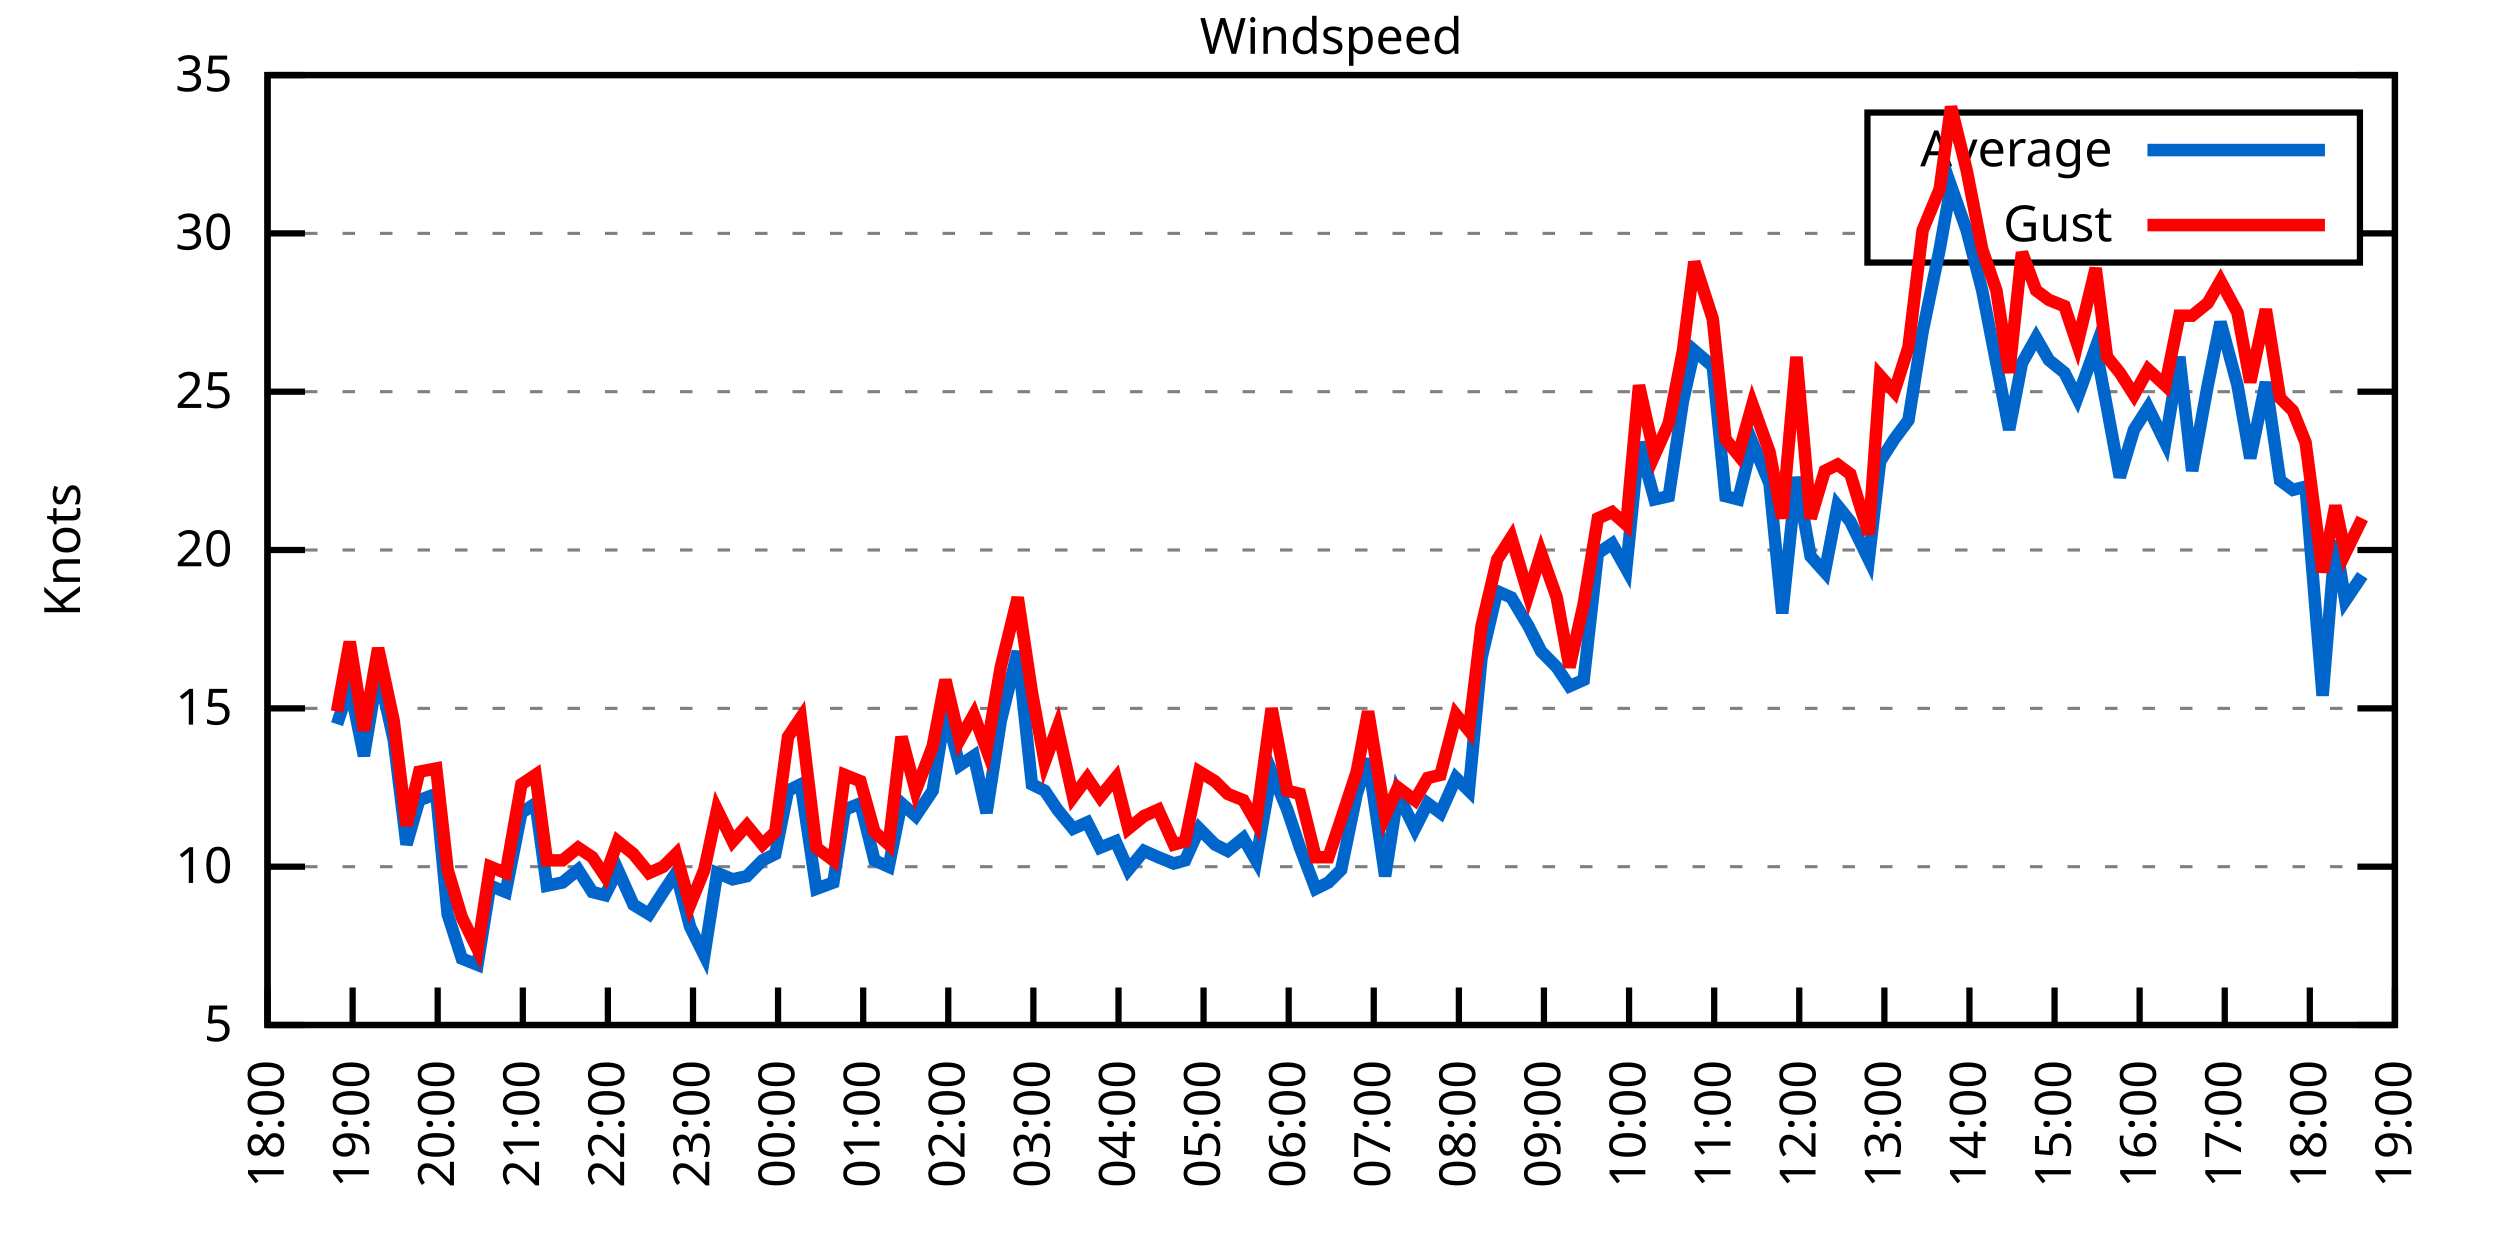
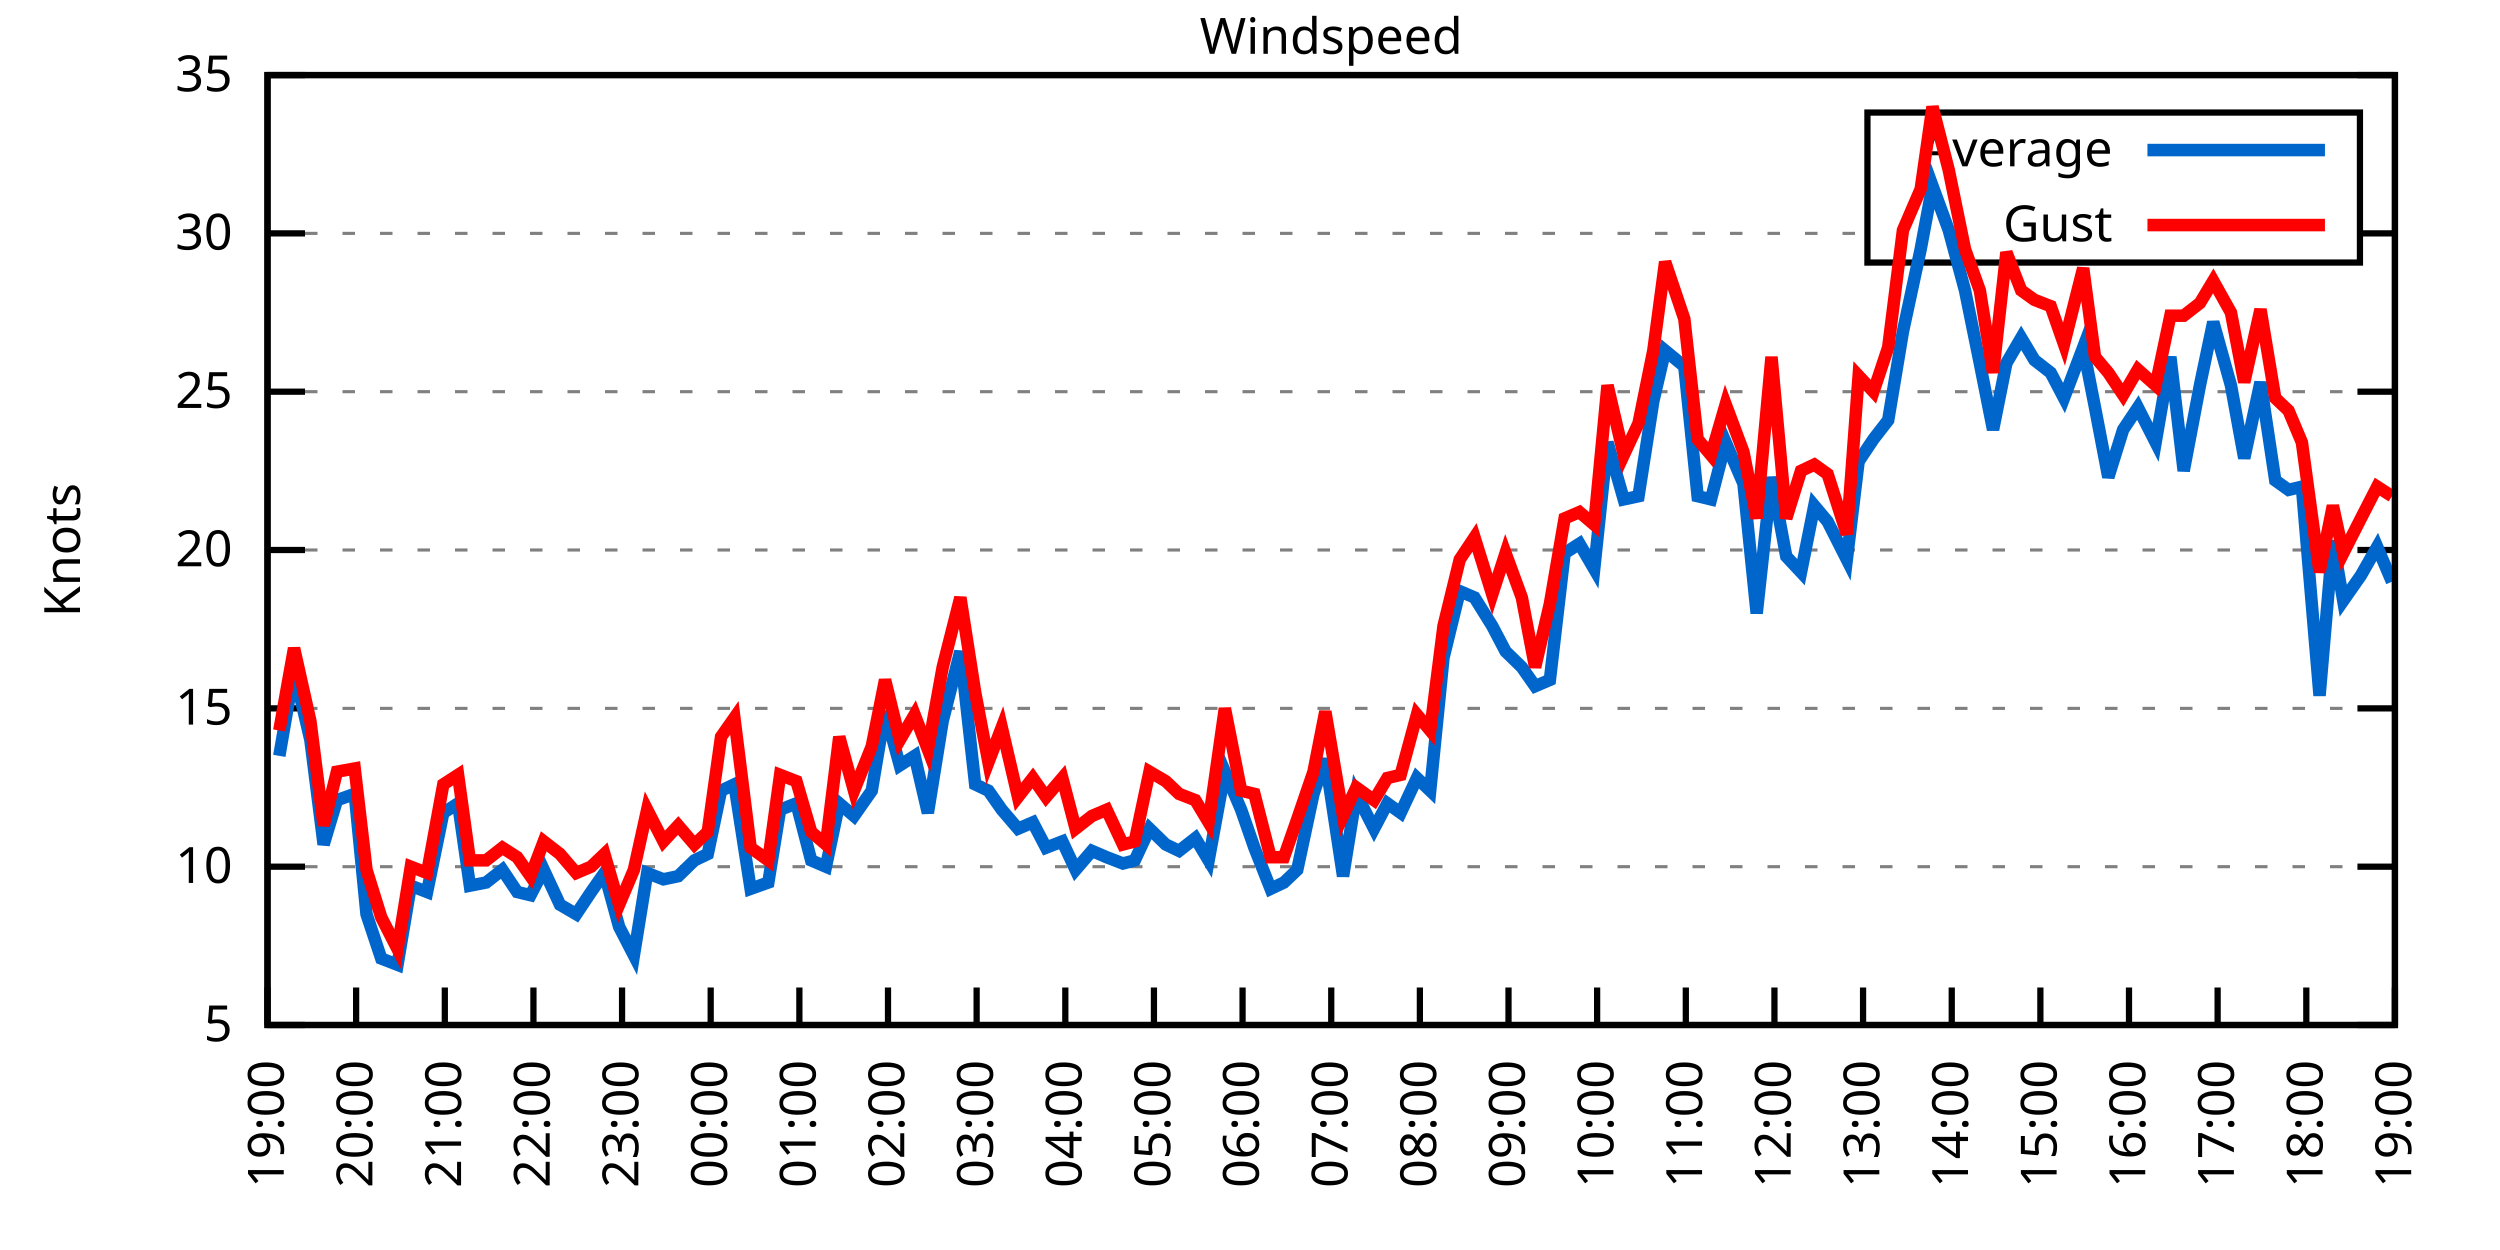
<svg xmlns="http://www.w3.org/2000/svg" xmlns:xlink="http://www.w3.org/1999/xlink" width="400" height="200" viewBox="0 0 400 200">
  <g id="gnuplot_canvas">
    <rect x="0" y="0" width="400" height="200" fill="none" />
    <defs>
      <circle id="gpDot" r="0.5" stroke-width="0.5" stroke="currentColor" />
      <path id="gpPt0" stroke-width="0.333" stroke="currentColor" d="M-1,0 h2 M0,-1 v2" />
      <path id="gpPt1" stroke-width="0.333" stroke="currentColor" d="M-1,-1 L1,1 M1,-1 L-1,1" />
      <path id="gpPt2" stroke-width="0.333" stroke="currentColor" d="M-1,0 L1,0 M0,-1 L0,1 M-1,-1 L1,1 M-1,1 L1,-1" />
      <rect id="gpPt3" stroke-width="0.333" stroke="currentColor" x="-1" y="-1" width="2" height="2" />
      <rect id="gpPt4" stroke-width="0.333" stroke="currentColor" fill="currentColor" x="-1" y="-1" width="2" height="2" />
      <circle id="gpPt5" stroke-width="0.333" stroke="currentColor" cx="0" cy="0" r="1" />
      <use xlink:href="#gpPt5" id="gpPt6" fill="currentColor" stroke="none" />
      <path id="gpPt7" stroke-width="0.333" stroke="currentColor" d="M0,-1.33 L-1.33,0.67 L1.33,0.67 z" />
      <use xlink:href="#gpPt7" id="gpPt8" fill="currentColor" stroke="none" />
      <use xlink:href="#gpPt7" id="gpPt9" stroke="currentColor" transform="rotate(180)" />
      <use xlink:href="#gpPt9" id="gpPt10" fill="currentColor" stroke="none" />
      <use xlink:href="#gpPt3" id="gpPt11" stroke="currentColor" transform="rotate(45)" />
      <use xlink:href="#gpPt11" id="gpPt12" fill="currentColor" stroke="none" />
      <path id="gpPt13" stroke-width="0.333" stroke="currentColor" d="M0,1.330 L1.265,0.411 L0.782,-1.067 L-0.782,-1.076 L-1.265,0.411 z" />
      <use xlink:href="#gpPt13" id="gpPt14" fill="currentColor" stroke="none" />
      <filter id="textbox" filterUnits="objectBoundingBox" x="0" y="0" height="1" width="1">
        <feFlood flood-color="white" flood-opacity="1" result="bgnd" />
        <feComposite in="SourceGraphic" in2="bgnd" operator="atop" />
      </filter>
      <filter id="greybox" filterUnits="objectBoundingBox" x="0" y="0" height="1" width="1">
        <feFlood flood-color="lightgrey" flood-opacity="1" result="grey" />
        <feComposite in="SourceGraphic" in2="grey" operator="atop" />
      </filter>
    </defs>
    <g fill="none" color="white" stroke="currentColor" stroke-width="1.00" stroke-linecap="butt" stroke-linejoin="miter">
</g>
    <g fill="none" color="black" stroke="currentColor" stroke-width="1.00" stroke-linecap="butt" stroke-linejoin="miter">
      <g stroke="none" shape-rendering="crispEdges">
        <polygon fill="rgb(255, 255, 255)" points="42.80,164.00 383.18,164.00 383.18,12.02 42.80,12.02 " />
      </g>
    </g>
    <g fill="none" color="black" stroke="currentColor" stroke-width="1.00" stroke-linecap="butt" stroke-linejoin="miter">
</g>
    <g fill="none" color="black" stroke="black" stroke-width="0.50" stroke-linecap="butt" stroke-linejoin="miter">
</g>
    <g fill="none" color="gray" stroke="currentColor" stroke-width="0.50" stroke-linecap="butt" stroke-linejoin="miter">
      <path stroke="gray" stroke-dasharray="2,4" class="gridline" d="M42.80,164.00 L383.19,164.00  " />
    </g>
    <g fill="none" color="gray" stroke="gray" stroke-width="1.00" stroke-linecap="butt" stroke-linejoin="miter">
</g>
    <g fill="none" color="black" stroke="currentColor" stroke-width="1.00" stroke-linecap="butt" stroke-linejoin="miter">
      <path stroke="black" d="M42.80,164.00 L48.80,164.00 M383.19,164.00 L377.19,164.00  " />
      <g transform="translate(37.20,166.60)" stroke="none" fill="black" font-family="Sans" font-size="8.00" text-anchor="end">
        <text>
          <tspan font-family="Sans"> 5</tspan>
        </text>
      </g>
    </g>
    <g fill="none" color="black" stroke="currentColor" stroke-width="1.00" stroke-linecap="butt" stroke-linejoin="miter">
</g>
    <g fill="none" color="black" stroke="black" stroke-width="0.50" stroke-linecap="butt" stroke-linejoin="miter">
</g>
    <g fill="none" color="gray" stroke="currentColor" stroke-width="0.50" stroke-linecap="butt" stroke-linejoin="miter">
      <path stroke="gray" stroke-dasharray="2,4" class="gridline" d="M42.80,138.67 L383.19,138.67  " />
    </g>
    <g fill="none" color="gray" stroke="gray" stroke-width="1.00" stroke-linecap="butt" stroke-linejoin="miter">
</g>
    <g fill="none" color="black" stroke="currentColor" stroke-width="1.00" stroke-linecap="butt" stroke-linejoin="miter">
      <path stroke="black" d="M42.80,138.67 L48.80,138.67 M383.19,138.67 L377.19,138.67  " />
      <g transform="translate(37.20,141.27)" stroke="none" fill="black" font-family="Sans" font-size="8.00" text-anchor="end">
        <text>
          <tspan font-family="Sans"> 10</tspan>
        </text>
      </g>
    </g>
    <g fill="none" color="black" stroke="currentColor" stroke-width="1.00" stroke-linecap="butt" stroke-linejoin="miter">
</g>
    <g fill="none" color="black" stroke="black" stroke-width="0.50" stroke-linecap="butt" stroke-linejoin="miter">
</g>
    <g fill="none" color="gray" stroke="currentColor" stroke-width="0.50" stroke-linecap="butt" stroke-linejoin="miter">
      <path stroke="gray" stroke-dasharray="2,4" class="gridline" d="M42.80,113.34 L383.19,113.34  " />
    </g>
    <g fill="none" color="gray" stroke="gray" stroke-width="1.00" stroke-linecap="butt" stroke-linejoin="miter">
</g>
    <g fill="none" color="black" stroke="currentColor" stroke-width="1.00" stroke-linecap="butt" stroke-linejoin="miter">
      <path stroke="black" d="M42.80,113.34 L48.80,113.34 M383.19,113.34 L377.19,113.34  " />
      <g transform="translate(37.20,115.94)" stroke="none" fill="black" font-family="Sans" font-size="8.00" text-anchor="end">
        <text>
          <tspan font-family="Sans"> 15</tspan>
        </text>
      </g>
    </g>
    <g fill="none" color="black" stroke="currentColor" stroke-width="1.00" stroke-linecap="butt" stroke-linejoin="miter">
</g>
    <g fill="none" color="black" stroke="black" stroke-width="0.50" stroke-linecap="butt" stroke-linejoin="miter">
</g>
    <g fill="none" color="gray" stroke="currentColor" stroke-width="0.50" stroke-linecap="butt" stroke-linejoin="miter">
      <path stroke="gray" stroke-dasharray="2,4" class="gridline" d="M42.80,88.00 L383.19,88.00  " />
    </g>
    <g fill="none" color="gray" stroke="gray" stroke-width="1.00" stroke-linecap="butt" stroke-linejoin="miter">
</g>
    <g fill="none" color="black" stroke="currentColor" stroke-width="1.00" stroke-linecap="butt" stroke-linejoin="miter">
      <path stroke="black" d="M42.80,88.00 L48.80,88.00 M383.19,88.00 L377.19,88.00  " />
      <g transform="translate(37.20,90.60)" stroke="none" fill="black" font-family="Sans" font-size="8.00" text-anchor="end">
        <text>
          <tspan font-family="Sans"> 20</tspan>
        </text>
      </g>
    </g>
    <g fill="none" color="black" stroke="currentColor" stroke-width="1.00" stroke-linecap="butt" stroke-linejoin="miter">
</g>
    <g fill="none" color="black" stroke="black" stroke-width="0.50" stroke-linecap="butt" stroke-linejoin="miter">
</g>
    <g fill="none" color="gray" stroke="currentColor" stroke-width="0.50" stroke-linecap="butt" stroke-linejoin="miter">
      <path stroke="gray" stroke-dasharray="2,4" class="gridline" d="M42.80,62.67 L383.19,62.67  " />
    </g>
    <g fill="none" color="gray" stroke="gray" stroke-width="1.00" stroke-linecap="butt" stroke-linejoin="miter">
</g>
    <g fill="none" color="black" stroke="currentColor" stroke-width="1.00" stroke-linecap="butt" stroke-linejoin="miter">
      <path stroke="black" d="M42.80,62.67 L48.80,62.67 M383.19,62.67 L377.19,62.67  " />
      <g transform="translate(37.20,65.27)" stroke="none" fill="black" font-family="Sans" font-size="8.00" text-anchor="end">
        <text>
          <tspan font-family="Sans"> 25</tspan>
        </text>
      </g>
    </g>
    <g fill="none" color="black" stroke="currentColor" stroke-width="1.00" stroke-linecap="butt" stroke-linejoin="miter">
</g>
    <g fill="none" color="black" stroke="black" stroke-width="0.50" stroke-linecap="butt" stroke-linejoin="miter">
</g>
    <g fill="none" color="gray" stroke="currentColor" stroke-width="0.50" stroke-linecap="butt" stroke-linejoin="miter">
      <path stroke="gray" stroke-dasharray="2,4" class="gridline" d="M42.80,37.34 L298.79,37.34 M377.59,37.34 L383.19,37.34  " />
    </g>
    <g fill="none" color="gray" stroke="gray" stroke-width="1.00" stroke-linecap="butt" stroke-linejoin="miter">
</g>
    <g fill="none" color="black" stroke="currentColor" stroke-width="1.00" stroke-linecap="butt" stroke-linejoin="miter">
      <path stroke="black" d="M42.80,37.34 L48.80,37.34 M383.19,37.34 L377.19,37.34  " />
      <g transform="translate(37.20,39.94)" stroke="none" fill="black" font-family="Sans" font-size="8.00" text-anchor="end">
        <text>
          <tspan font-family="Sans"> 30</tspan>
        </text>
      </g>
    </g>
    <g fill="none" color="black" stroke="currentColor" stroke-width="1.00" stroke-linecap="butt" stroke-linejoin="miter">
</g>
    <g fill="none" color="black" stroke="black" stroke-width="0.50" stroke-linecap="butt" stroke-linejoin="miter">
</g>
    <g fill="none" color="gray" stroke="currentColor" stroke-width="0.50" stroke-linecap="butt" stroke-linejoin="miter">
      <path stroke="gray" stroke-dasharray="2,4" class="gridline" d="M42.80,12.01 L383.19,12.01  " />
    </g>
    <g fill="none" color="gray" stroke="gray" stroke-width="1.00" stroke-linecap="butt" stroke-linejoin="miter">
</g>
    <g fill="none" color="black" stroke="currentColor" stroke-width="1.00" stroke-linecap="butt" stroke-linejoin="miter">
      <path stroke="black" d="M42.80,12.01 L48.80,12.01 M383.19,12.01 L377.19,12.01  " />
      <g transform="translate(37.20,14.61)" stroke="none" fill="black" font-family="Sans" font-size="8.00" text-anchor="end">
        <text>
          <tspan font-family="Sans"> 35</tspan>
        </text>
      </g>
    </g>
    <g fill="none" color="black" stroke="currentColor" stroke-width="1.00" stroke-linecap="butt" stroke-linejoin="miter">
      <path stroke="black" d="M42.80,164.00 L42.80,158.00  " />
      <g transform="translate(45.40,169.60) rotate(270.00)" stroke="none" fill="black" font-family="Sans" font-size="8.00" text-anchor="end">
        <text>
-           <tspan font-family="Sans">18:00</tspan>
-         </text>
-       </g>
-     </g>
-     <g fill="none" color="black" stroke="currentColor" stroke-width="1.00" stroke-linecap="butt" stroke-linejoin="miter">
-       <path stroke="black" d="M56.42,164.00 L56.42,158.00  " />
-       <g transform="translate(59.02,169.60) rotate(270.00)" stroke="none" fill="black" font-family="Sans" font-size="8.00" text-anchor="end">
-         <text>
          <tspan font-family="Sans">19:00</tspan>
        </text>
      </g>
    </g>
    <g fill="none" color="black" stroke="currentColor" stroke-width="1.00" stroke-linecap="butt" stroke-linejoin="miter">
-       <path stroke="black" d="M70.03,164.00 L70.03,158.00  " />
-       <g transform="translate(72.63,169.60) rotate(270.00)" stroke="none" fill="black" font-family="Sans" font-size="8.00" text-anchor="end">
+       <path stroke="black" d="M56.98,164.00 L56.98,158.00  " />
+       <g transform="translate(59.58,169.60) rotate(270.00)" stroke="none" fill="black" font-family="Sans" font-size="8.00" text-anchor="end">
        <text>
          <tspan font-family="Sans">20:00</tspan>
        </text>
      </g>
    </g>
    <g fill="none" color="black" stroke="currentColor" stroke-width="1.00" stroke-linecap="butt" stroke-linejoin="miter">
-       <path stroke="black" d="M83.65,164.00 L83.65,158.00  " />
-       <g transform="translate(86.25,169.60) rotate(270.00)" stroke="none" fill="black" font-family="Sans" font-size="8.00" text-anchor="end">
+       <path stroke="black" d="M71.17,164.00 L71.17,158.00  " />
+       <g transform="translate(73.77,169.60) rotate(270.00)" stroke="none" fill="black" font-family="Sans" font-size="8.00" text-anchor="end">
        <text>
          <tspan font-family="Sans">21:00</tspan>
        </text>
      </g>
    </g>
    <g fill="none" color="black" stroke="currentColor" stroke-width="1.00" stroke-linecap="butt" stroke-linejoin="miter">
-       <path stroke="black" d="M97.26,164.00 L97.26,158.00  " />
-       <g transform="translate(99.86,169.60) rotate(270.00)" stroke="none" fill="black" font-family="Sans" font-size="8.00" text-anchor="end">
+       <path stroke="black" d="M85.35,164.00 L85.35,158.00  " />
+       <g transform="translate(87.95,169.60) rotate(270.00)" stroke="none" fill="black" font-family="Sans" font-size="8.00" text-anchor="end">
        <text>
          <tspan font-family="Sans">22:00</tspan>
        </text>
      </g>
    </g>
    <g fill="none" color="black" stroke="currentColor" stroke-width="1.00" stroke-linecap="butt" stroke-linejoin="miter">
-       <path stroke="black" d="M110.88,164.00 L110.88,158.00  " />
-       <g transform="translate(113.48,169.60) rotate(270.00)" stroke="none" fill="black" font-family="Sans" font-size="8.00" text-anchor="end">
+       <path stroke="black" d="M99.53,164.00 L99.53,158.00  " />
+       <g transform="translate(102.13,169.60) rotate(270.00)" stroke="none" fill="black" font-family="Sans" font-size="8.00" text-anchor="end">
        <text>
          <tspan font-family="Sans">23:00</tspan>
        </text>
      </g>
    </g>
    <g fill="none" color="black" stroke="currentColor" stroke-width="1.00" stroke-linecap="butt" stroke-linejoin="miter">
-       <path stroke="black" d="M124.49,164.00 L124.49,158.00  " />
-       <g transform="translate(127.09,169.60) rotate(270.00)" stroke="none" fill="black" font-family="Sans" font-size="8.00" text-anchor="end">
+       <path stroke="black" d="M113.71,164.00 L113.71,158.00  " />
+       <g transform="translate(116.31,169.60) rotate(270.00)" stroke="none" fill="black" font-family="Sans" font-size="8.00" text-anchor="end">
        <text>
          <tspan font-family="Sans">00:00</tspan>
        </text>
      </g>
    </g>
    <g fill="none" color="black" stroke="currentColor" stroke-width="1.00" stroke-linecap="butt" stroke-linejoin="miter">
-       <path stroke="black" d="M138.11,164.00 L138.11,158.00  " />
-       <g transform="translate(140.71,169.60) rotate(270.00)" stroke="none" fill="black" font-family="Sans" font-size="8.00" text-anchor="end">
+       <path stroke="black" d="M127.90,164.00 L127.90,158.00  " />
+       <g transform="translate(130.50,169.60) rotate(270.00)" stroke="none" fill="black" font-family="Sans" font-size="8.00" text-anchor="end">
        <text>
          <tspan font-family="Sans">01:00</tspan>
        </text>
      </g>
    </g>
    <g fill="none" color="black" stroke="currentColor" stroke-width="1.00" stroke-linecap="butt" stroke-linejoin="miter">
-       <path stroke="black" d="M151.72,164.00 L151.72,158.00  " />
-       <g transform="translate(154.32,169.60) rotate(270.00)" stroke="none" fill="black" font-family="Sans" font-size="8.00" text-anchor="end">
+       <path stroke="black" d="M142.08,164.00 L142.08,158.00  " />
+       <g transform="translate(144.68,169.60) rotate(270.00)" stroke="none" fill="black" font-family="Sans" font-size="8.00" text-anchor="end">
        <text>
          <tspan font-family="Sans">02:00</tspan>
        </text>
      </g>
    </g>
    <g fill="none" color="black" stroke="currentColor" stroke-width="1.00" stroke-linecap="butt" stroke-linejoin="miter">
-       <path stroke="black" d="M165.34,164.00 L165.34,158.00  " />
-       <g transform="translate(167.94,169.60) rotate(270.00)" stroke="none" fill="black" font-family="Sans" font-size="8.00" text-anchor="end">
+       <path stroke="black" d="M156.26,164.00 L156.26,158.00  " />
+       <g transform="translate(158.86,169.60) rotate(270.00)" stroke="none" fill="black" font-family="Sans" font-size="8.00" text-anchor="end">
        <text>
          <tspan font-family="Sans">03:00</tspan>
        </text>
      </g>
    </g>
    <g fill="none" color="black" stroke="currentColor" stroke-width="1.00" stroke-linecap="butt" stroke-linejoin="miter">
-       <path stroke="black" d="M178.96,164.00 L178.96,158.00  " />
-       <g transform="translate(181.56,169.60) rotate(270.00)" stroke="none" fill="black" font-family="Sans" font-size="8.00" text-anchor="end">
+       <path stroke="black" d="M170.45,164.00 L170.45,158.00  " />
+       <g transform="translate(173.05,169.60) rotate(270.00)" stroke="none" fill="black" font-family="Sans" font-size="8.00" text-anchor="end">
        <text>
          <tspan font-family="Sans">04:00</tspan>
        </text>
      </g>
    </g>
    <g fill="none" color="black" stroke="currentColor" stroke-width="1.00" stroke-linecap="butt" stroke-linejoin="miter">
-       <path stroke="black" d="M192.57,164.00 L192.57,158.00  " />
-       <g transform="translate(195.17,169.60) rotate(270.00)" stroke="none" fill="black" font-family="Sans" font-size="8.00" text-anchor="end">
+       <path stroke="black" d="M184.63,164.00 L184.63,158.00  " />
+       <g transform="translate(187.23,169.60) rotate(270.00)" stroke="none" fill="black" font-family="Sans" font-size="8.00" text-anchor="end">
        <text>
          <tspan font-family="Sans">05:00</tspan>
        </text>
      </g>
    </g>
    <g fill="none" color="black" stroke="currentColor" stroke-width="1.00" stroke-linecap="butt" stroke-linejoin="miter">
-       <path stroke="black" d="M206.19,164.00 L206.19,158.00  " />
-       <g transform="translate(208.79,169.60) rotate(270.00)" stroke="none" fill="black" font-family="Sans" font-size="8.00" text-anchor="end">
+       <path stroke="black" d="M198.81,164.00 L198.81,158.00  " />
+       <g transform="translate(201.41,169.60) rotate(270.00)" stroke="none" fill="black" font-family="Sans" font-size="8.00" text-anchor="end">
        <text>
          <tspan font-family="Sans">06:00</tspan>
        </text>
      </g>
    </g>
    <g fill="none" color="black" stroke="currentColor" stroke-width="1.00" stroke-linecap="butt" stroke-linejoin="miter">
-       <path stroke="black" d="M219.80,164.00 L219.80,158.00  " />
-       <g transform="translate(222.40,169.60) rotate(270.00)" stroke="none" fill="black" font-family="Sans" font-size="8.00" text-anchor="end">
+       <path stroke="black" d="M213.00,164.00 L213.00,158.00  " />
+       <g transform="translate(215.60,169.60) rotate(270.00)" stroke="none" fill="black" font-family="Sans" font-size="8.00" text-anchor="end">
        <text>
          <tspan font-family="Sans">07:00</tspan>
        </text>
      </g>
    </g>
    <g fill="none" color="black" stroke="currentColor" stroke-width="1.00" stroke-linecap="butt" stroke-linejoin="miter">
-       <path stroke="black" d="M233.42,164.00 L233.42,158.00  " />
-       <g transform="translate(236.02,169.60) rotate(270.00)" stroke="none" fill="black" font-family="Sans" font-size="8.00" text-anchor="end">
+       <path stroke="black" d="M227.18,164.00 L227.18,158.00  " />
+       <g transform="translate(229.78,169.60) rotate(270.00)" stroke="none" fill="black" font-family="Sans" font-size="8.00" text-anchor="end">
        <text>
          <tspan font-family="Sans">08:00</tspan>
        </text>
      </g>
    </g>
    <g fill="none" color="black" stroke="currentColor" stroke-width="1.00" stroke-linecap="butt" stroke-linejoin="miter">
-       <path stroke="black" d="M247.03,164.00 L247.03,158.00  " />
-       <g transform="translate(249.63,169.60) rotate(270.00)" stroke="none" fill="black" font-family="Sans" font-size="8.00" text-anchor="end">
+       <path stroke="black" d="M241.36,164.00 L241.36,158.00  " />
+       <g transform="translate(243.96,169.60) rotate(270.00)" stroke="none" fill="black" font-family="Sans" font-size="8.00" text-anchor="end">
        <text>
          <tspan font-family="Sans">09:00</tspan>
        </text>
      </g>
    </g>
    <g fill="none" color="black" stroke="currentColor" stroke-width="1.00" stroke-linecap="butt" stroke-linejoin="miter">
-       <path stroke="black" d="M260.65,164.00 L260.65,158.00  " />
-       <g transform="translate(263.25,169.60) rotate(270.00)" stroke="none" fill="black" font-family="Sans" font-size="8.00" text-anchor="end">
+       <path stroke="black" d="M255.54,164.00 L255.54,158.00  " />
+       <g transform="translate(258.14,169.60) rotate(270.00)" stroke="none" fill="black" font-family="Sans" font-size="8.00" text-anchor="end">
        <text>
          <tspan font-family="Sans">10:00</tspan>
        </text>
      </g>
    </g>
    <g fill="none" color="black" stroke="currentColor" stroke-width="1.00" stroke-linecap="butt" stroke-linejoin="miter">
-       <path stroke="black" d="M274.27,164.00 L274.27,158.00  " />
-       <g transform="translate(276.87,169.60) rotate(270.00)" stroke="none" fill="black" font-family="Sans" font-size="8.00" text-anchor="end">
+       <path stroke="black" d="M269.73,164.00 L269.73,158.00  " />
+       <g transform="translate(272.33,169.60) rotate(270.00)" stroke="none" fill="black" font-family="Sans" font-size="8.00" text-anchor="end">
        <text>
          <tspan font-family="Sans">11:00</tspan>
        </text>
      </g>
    </g>
    <g fill="none" color="black" stroke="currentColor" stroke-width="1.00" stroke-linecap="butt" stroke-linejoin="miter">
-       <path stroke="black" d="M287.88,164.00 L287.88,158.00  " />
-       <g transform="translate(290.48,169.60) rotate(270.00)" stroke="none" fill="black" font-family="Sans" font-size="8.00" text-anchor="end">
+       <path stroke="black" d="M283.91,164.00 L283.91,158.00  " />
+       <g transform="translate(286.51,169.60) rotate(270.00)" stroke="none" fill="black" font-family="Sans" font-size="8.00" text-anchor="end">
        <text>
          <tspan font-family="Sans">12:00</tspan>
        </text>
      </g>
    </g>
    <g fill="none" color="black" stroke="currentColor" stroke-width="1.00" stroke-linecap="butt" stroke-linejoin="miter">
-       <path stroke="black" d="M301.50,164.00 L301.50,158.00  " />
-       <g transform="translate(304.10,169.60) rotate(270.00)" stroke="none" fill="black" font-family="Sans" font-size="8.00" text-anchor="end">
+       <path stroke="black" d="M298.09,164.00 L298.09,158.00  " />
+       <g transform="translate(300.69,169.60) rotate(270.00)" stroke="none" fill="black" font-family="Sans" font-size="8.00" text-anchor="end">
        <text>
          <tspan font-family="Sans">13:00</tspan>
        </text>
      </g>
    </g>
    <g fill="none" color="black" stroke="currentColor" stroke-width="1.00" stroke-linecap="butt" stroke-linejoin="miter">
-       <path stroke="black" d="M315.11,164.00 L315.11,158.00  " />
-       <g transform="translate(317.71,169.60) rotate(270.00)" stroke="none" fill="black" font-family="Sans" font-size="8.00" text-anchor="end">
+       <path stroke="black" d="M312.28,164.00 L312.28,158.00  " />
+       <g transform="translate(314.88,169.60) rotate(270.00)" stroke="none" fill="black" font-family="Sans" font-size="8.00" text-anchor="end">
        <text>
          <tspan font-family="Sans">14:00</tspan>
        </text>
      </g>
    </g>
    <g fill="none" color="black" stroke="currentColor" stroke-width="1.00" stroke-linecap="butt" stroke-linejoin="miter">
-       <path stroke="black" d="M328.73,164.00 L328.73,158.00  " />
-       <g transform="translate(331.33,169.60) rotate(270.00)" stroke="none" fill="black" font-family="Sans" font-size="8.00" text-anchor="end">
+       <path stroke="black" d="M326.46,164.00 L326.46,158.00  " />
+       <g transform="translate(329.06,169.60) rotate(270.00)" stroke="none" fill="black" font-family="Sans" font-size="8.00" text-anchor="end">
        <text>
          <tspan font-family="Sans">15:00</tspan>
        </text>
      </g>
    </g>
    <g fill="none" color="black" stroke="currentColor" stroke-width="1.00" stroke-linecap="butt" stroke-linejoin="miter">
-       <path stroke="black" d="M342.34,164.00 L342.34,158.00  " />
-       <g transform="translate(344.94,169.60) rotate(270.00)" stroke="none" fill="black" font-family="Sans" font-size="8.00" text-anchor="end">
+       <path stroke="black" d="M340.64,164.00 L340.64,158.00  " />
+       <g transform="translate(343.24,169.60) rotate(270.00)" stroke="none" fill="black" font-family="Sans" font-size="8.00" text-anchor="end">
        <text>
          <tspan font-family="Sans">16:00</tspan>
        </text>
      </g>
    </g>
    <g fill="none" color="black" stroke="currentColor" stroke-width="1.00" stroke-linecap="butt" stroke-linejoin="miter">
-       <path stroke="black" d="M355.96,164.00 L355.96,158.00  " />
-       <g transform="translate(358.56,169.60) rotate(270.00)" stroke="none" fill="black" font-family="Sans" font-size="8.00" text-anchor="end">
+       <path stroke="black" d="M354.82,164.00 L354.82,158.00  " />
+       <g transform="translate(357.42,169.60) rotate(270.00)" stroke="none" fill="black" font-family="Sans" font-size="8.00" text-anchor="end">
        <text>
          <tspan font-family="Sans">17:00</tspan>
        </text>
      </g>
    </g>
    <g fill="none" color="black" stroke="currentColor" stroke-width="1.00" stroke-linecap="butt" stroke-linejoin="miter">
-       <path stroke="black" d="M369.57,164.00 L369.57,158.00  " />
-       <g transform="translate(372.17,169.60) rotate(270.00)" stroke="none" fill="black" font-family="Sans" font-size="8.00" text-anchor="end">
+       <path stroke="black" d="M369.01,164.00 L369.01,158.00  " />
+       <g transform="translate(371.61,169.60) rotate(270.00)" stroke="none" fill="black" font-family="Sans" font-size="8.00" text-anchor="end">
        <text>
          <tspan font-family="Sans">18:00</tspan>
        </text>
      </g>
    </g>
    <g fill="none" color="black" stroke="currentColor" stroke-width="1.00" stroke-linecap="butt" stroke-linejoin="miter">
      <path stroke="black" d="M383.19,164.00 L383.19,158.00  " />
      <g transform="translate(385.79,169.60) rotate(270.00)" stroke="none" fill="black" font-family="Sans" font-size="8.00" text-anchor="end">
        <text>
          <tspan font-family="Sans">19:00</tspan>
        </text>
      </g>
    </g>
    <g fill="none" color="black" stroke="currentColor" stroke-width="1.00" stroke-linecap="butt" stroke-linejoin="miter">
</g>
    <g fill="none" color="black" stroke="currentColor" stroke-width="1.00" stroke-linecap="butt" stroke-linejoin="miter">
      <path stroke="black" d="M42.80,12.01 L42.80,164.00 L383.19,164.00 L383.19,12.01 L42.80,12.01 Z  " />
    </g>
    <g fill="none" color="black" stroke="currentColor" stroke-width="1.00" stroke-linecap="butt" stroke-linejoin="miter">
</g>
    <g fill="none" color="black" stroke="currentColor" stroke-width="1.00" stroke-linecap="butt" stroke-linejoin="miter">
      <path stroke="black" d="M298.79,42.01 L298.79,18.01 L377.59,18.01 L377.59,42.01 L298.79,42.01 Z  " />
    </g>
    <g id="Windspeed_plot_1">
      <g fill="none" color="white" stroke="black" stroke-width="2.00" stroke-linecap="butt" stroke-linejoin="miter">
</g>
      <g fill="none" color="black" stroke="currentColor" stroke-width="2.00" stroke-linecap="butt" stroke-linejoin="miter">
        <g transform="translate(337.99,26.61)" stroke="none" fill="black" font-family="Sans" font-size="8.00" text-anchor="end">
          <text>
            <tspan font-family="Sans">Average</tspan>
          </text>
        </g>
      </g>
      <g fill="none" color="black" stroke="currentColor" stroke-width="2.00" stroke-linecap="butt" stroke-linejoin="miter">
-         <path stroke="rgb(  0, 102, 204)" d="M343.59,24.01 L371.99,24.01 M53.92,115.87 L55.96,109.79 L58.23,120.94 L60.50,107.26 L63.00,118.40 L65.04,135.12   L67.08,128.03 L69.80,127.02 L71.62,146.27 L73.89,153.36 L76.39,154.37 L78.43,141.71 L80.92,142.72 L83.42,130.06   L85.69,128.54 L87.50,141.71 L90.00,141.20 L92.50,139.17 L94.77,142.72 L96.81,143.23 L98.85,139.17 L101.35,144.75   L103.84,146.27 L106.11,142.72 L108.15,139.68 L110.42,148.29 L112.69,152.85 L114.74,139.68 L117.23,140.69 L119.50,140.19   L122.00,137.66 L124.04,136.64 L126.08,126.51 L128.12,125.50 L130.62,142.21 L133.34,141.20 L135.16,129.55 L137.66,128.54   L139.92,137.66 L142.19,138.67 L144.24,128.54 L146.51,130.56 L149.23,126.51 L151.27,113.84 L153.54,122.46 L155.81,120.94   L157.85,130.06 L160.12,115.36 L162.84,104.22 L165.11,125.50 L167.16,126.51 L169.20,129.55 L171.69,132.59 L173.96,131.58   L176.01,135.63 L178.50,134.62 L180.54,139.17 L183.04,136.14 L185.31,137.15 L187.81,138.16 L189.62,137.66 L191.89,132.59   L194.39,135.12 L196.43,136.14 L198.93,134.11 L200.97,137.66 L203.46,123.47 L205.96,129.55 L208.00,135.63 L210.50,142.21   L212.54,141.20 L214.58,139.17 L217.08,127.02 L218.90,121.44 L221.62,140.19 L223.66,127.02 L226.38,132.59 L228.43,128.54   L230.47,130.06 L232.96,124.48 L235.01,126.51 L237.05,105.23 L239.55,94.59 L241.81,95.60 L244.54,100.16 L246.58,104.22   L249.08,106.75 L251.12,109.79 L253.39,108.78 L255.66,88.51 L257.93,86.99 L260.20,91.04 L262.24,70.78 L264.73,79.90   L267.00,79.39 L269.27,64.19 L271.09,56.09 L274.04,58.62 L276.08,79.39 L278.12,79.90 L280.39,70.78 L283.12,77.37   L285.16,98.14 L287.43,76.35 L289.70,89.02 L291.97,91.55 L294.01,80.91 L296.05,83.45 L299.00,89.52 L300.82,73.82   L303.08,70.27 L305.35,67.23 L307.62,53.05 L310.35,39.87 L312.16,29.74 L314.66,36.84 L317.15,46.46 L319.42,58.11   L321.47,68.75 L323.51,58.11 L325.78,54.06 L327.82,57.61 L330.32,59.63 L332.36,63.69 L335.31,55.58 L337.12,65.21   L339.17,76.35 L341.44,68.75 L343.70,65.21 L346.43,70.78 L348.70,57.10 L350.74,75.34 L353.24,61.66 L355.28,51.53   L358.00,61.66 L360.04,73.31 L362.54,61.15 L364.81,76.86 L366.85,78.38 L368.89,77.87 L371.62,111.31 L373.66,86.49   L375.25,96.11 L377.97,92.06  " />
+         <path stroke="rgb(  0, 102, 204)" d="M343.59,24.01 L371.99,24.01 M44.69,120.94 L47.05,107.26 L49.66,118.40 L51.78,135.12 L53.91,128.03 L56.75,127.02   L58.64,146.27 L61.00,153.36 L63.60,154.37 L65.73,141.71 L68.33,142.72 L70.93,130.06 L73.29,128.54 L75.18,141.71   L77.78,141.20 L80.38,139.17 L82.75,142.72 L84.88,143.23 L87.00,139.17 L89.60,144.75 L92.20,146.27 L94.57,142.72   L96.70,139.68 L99.06,148.29 L101.42,152.85 L103.55,139.68 L106.15,140.69 L108.51,140.19 L111.11,137.66 L113.24,136.64   L115.37,126.51 L117.50,125.50 L120.10,142.21 L122.93,141.20 L124.82,129.55 L127.42,128.54 L129.79,137.66 L132.15,138.67   L134.28,128.54 L136.64,130.56 L139.48,126.51 L141.61,113.84 L143.97,122.46 L146.34,120.94 L148.46,130.06 L150.83,115.36   L153.66,104.22 L156.03,125.50 L158.15,126.51 L160.28,129.55 L162.88,132.59 L165.25,131.58 L167.37,135.63 L169.97,134.62   L172.10,139.17 L174.70,136.14 L177.06,137.15 L179.67,138.16 L181.56,137.66 L183.92,132.59 L186.52,135.12 L188.65,136.14   L191.25,134.11 L193.38,137.66 L195.98,123.47 L198.58,129.55 L200.70,135.63 L203.30,142.21 L205.43,141.20 L207.56,139.17   L210.16,127.02 L212.05,121.44 L214.89,140.19 L217.01,127.02 L219.85,132.59 L221.98,128.54 L224.10,130.06 L226.71,124.48   L228.83,126.51 L230.96,105.23 L233.56,94.59 L235.92,95.60 L238.76,100.16 L240.89,104.22 L243.49,106.75 L245.62,109.79   L247.98,108.78 L250.34,88.51 L252.71,86.99 L255.07,91.04 L257.20,70.78 L259.80,79.90 L262.16,79.39 L264.53,64.19   L266.42,56.09 L269.49,58.62 L271.62,79.39 L273.75,79.90 L276.11,70.78 L278.95,77.37 L281.07,98.14 L283.44,76.35   L285.80,89.02 L288.16,91.55 L290.29,80.91 L292.42,83.45 L295.49,89.52 L297.38,73.82 L299.75,70.27 L302.11,67.23   L304.47,53.05 L307.31,39.87 L309.20,29.74 L311.80,36.84 L314.40,46.46 L316.77,58.11 L318.89,68.75 L321.02,58.11   L323.39,54.06 L325.51,57.61 L328.11,59.63 L330.24,63.69 L333.31,55.58 L335.20,65.21 L337.33,76.35 L339.70,68.75   L342.06,65.21 L344.90,70.78 L347.26,57.10 L349.39,75.34 L351.99,61.66 L354.12,51.53 L356.95,61.66 L359.08,73.31   L361.68,61.15 L364.04,76.86 L366.17,78.38 L368.30,77.87 L371.13,111.31 L373.26,86.49 L374.92,96.11 L377.75,92.06   L380.35,87.50 L382.72,93.07  " />
      </g>
    </g>
    <g id="Windspeed_plot_2">
      <g fill="none" color="black" stroke="currentColor" stroke-width="2.00" stroke-linecap="butt" stroke-linejoin="miter">
        <g transform="translate(337.99,38.61)" stroke="none" fill="black" font-family="Sans" font-size="8.00" text-anchor="end">
          <text>
            <tspan font-family="Sans">Gust</tspan>
          </text>
        </g>
      </g>
      <g fill="none" color="black" stroke="currentColor" stroke-width="2.00" stroke-linecap="butt" stroke-linejoin="miter">
-         <path stroke="rgb(255,   0,   0)" d="M343.59,36.01 L371.99,36.01 M53.92,113.84 L55.96,102.70 L58.23,116.88 L60.50,103.71 L63.00,115.36 L65.04,132.08   L67.08,123.47 L69.80,122.96 L71.62,139.17 L73.89,146.77 L76.39,151.84 L78.43,138.67 L80.92,139.68 L83.42,125.50   L85.69,123.98 L87.50,137.66 L90.00,137.66 L92.50,135.63 L94.77,137.15 L96.81,140.19 L98.85,134.62 L101.35,136.64   L103.84,139.68 L106.11,138.67 L108.15,136.64 L110.42,144.75 L112.69,139.17 L114.74,129.55 L117.23,134.62 L119.50,132.08   L122.00,135.12 L124.04,133.10 L126.08,117.90 L128.12,114.86 L130.62,135.63 L133.34,137.66 L135.16,123.98 L137.66,124.99   L139.92,133.10 L142.19,135.12 L144.24,117.90 L146.51,126.51 L149.23,119.42 L151.27,108.78 L153.54,118.40 L155.81,114.35   L157.85,119.92 L160.12,106.75 L162.84,95.60 L165.11,110.80 L167.16,121.95 L169.20,116.38 L171.69,127.52 L173.96,124.48   L176.01,127.52 L178.50,124.48 L180.54,132.59 L183.04,130.56 L185.31,129.55 L187.81,135.12 L189.62,134.62 L191.89,123.47   L194.39,124.99 L196.43,127.02 L198.93,128.03 L200.97,131.58 L203.46,113.34 L205.96,126.51 L208.00,127.02 L210.50,137.15   L212.54,137.15 L214.58,131.07 L217.08,123.47 L218.90,113.84 L221.62,130.56 L223.66,126.00 L226.38,128.03 L228.43,124.48   L230.47,123.98 L232.96,114.35 L235.01,116.88 L237.05,100.16 L239.55,89.52 L241.81,85.98 L244.54,95.10 L246.58,88.51   L249.08,95.60 L251.12,106.75 L253.39,96.62 L255.66,82.94 L257.93,81.93 L260.20,83.95 L262.24,61.66 L264.73,72.81   L267.00,67.74 L269.27,56.09 L271.09,41.90 L274.04,51.02 L276.08,70.27 L278.12,72.81 L280.39,64.70 L283.12,72.30   L285.16,82.94 L287.43,57.10 L289.70,82.94 L291.97,75.34 L294.01,74.33 L296.05,75.85 L299.00,85.47 L300.82,60.14   L303.08,62.67 L305.35,55.58 L307.62,36.84 L310.35,30.25 L312.16,17.08 L314.66,27.21 L317.15,39.87 L319.42,46.46   L321.47,59.63 L323.51,40.38 L325.78,46.46 L327.82,47.98 L330.32,48.99 L332.36,55.07 L335.31,42.91 L337.12,57.10   L339.17,59.63 L341.44,63.18 L343.70,59.13 L346.43,61.66 L348.70,50.51 L350.74,50.51 L353.24,48.49 L355.28,44.94   L358.00,50.01 L360.04,61.15 L362.54,49.50 L364.81,63.69 L366.85,65.71 L368.89,70.78 L371.62,91.55 L373.66,80.91   L375.25,88.51 L377.97,82.94  " />
+         <path stroke="rgb(255,   0,   0)" d="M343.59,36.01 L371.99,36.01 M44.69,116.88 L47.05,103.71 L49.66,115.36 L51.78,132.08 L53.91,123.47 L56.75,122.96   L58.64,139.17 L61.00,146.77 L63.60,151.84 L65.73,138.67 L68.33,139.68 L70.93,125.50 L73.29,123.98 L75.18,137.66   L77.78,137.66 L80.38,135.63 L82.75,137.15 L84.88,140.19 L87.00,134.62 L89.60,136.64 L92.20,139.68 L94.57,138.67   L96.70,136.64 L99.06,144.75 L101.42,139.17 L103.55,129.55 L106.15,134.62 L108.51,132.08 L111.11,135.12 L113.24,133.10   L115.37,117.90 L117.50,114.86 L120.10,135.63 L122.93,137.66 L124.82,123.98 L127.42,124.99 L129.79,133.10 L132.15,135.12   L134.28,117.90 L136.64,126.51 L139.48,119.42 L141.61,108.78 L143.97,118.40 L146.34,114.35 L148.46,119.92 L150.83,106.75   L153.66,95.60 L156.03,110.80 L158.15,121.95 L160.28,116.38 L162.88,127.52 L165.25,124.48 L167.37,127.52 L169.97,124.48   L172.10,132.59 L174.70,130.56 L177.06,129.55 L179.67,135.12 L181.56,134.62 L183.92,123.47 L186.52,124.99 L188.65,127.02   L191.25,128.03 L193.38,131.58 L195.98,113.34 L198.58,126.51 L200.70,127.02 L203.30,137.15 L205.43,137.15 L207.56,131.07   L210.16,123.47 L212.05,113.84 L214.89,130.56 L217.01,126.00 L219.85,128.03 L221.98,124.48 L224.10,123.98 L226.71,114.35   L228.83,116.88 L230.96,100.16 L233.56,89.52 L235.92,85.98 L238.76,95.10 L240.89,88.51 L243.49,95.60 L245.62,106.75   L247.98,96.62 L250.34,82.94 L252.71,81.93 L255.07,83.95 L257.20,61.66 L259.80,72.81 L262.16,67.74 L264.53,56.09   L266.42,41.90 L269.49,51.02 L271.62,70.27 L273.75,72.81 L276.11,64.70 L278.95,72.30 L281.07,82.94 L283.44,57.10   L285.80,82.94 L288.16,75.34 L290.29,74.33 L292.42,75.85 L295.49,85.47 L297.38,60.14 L299.75,62.67 L302.11,55.58   L304.47,36.84 L307.31,30.25 L309.20,17.08 L311.80,27.21 L314.40,39.87 L316.77,46.46 L318.89,59.63 L321.02,40.38   L323.39,46.46 L325.51,47.98 L328.11,48.99 L330.24,55.07 L333.31,42.91 L335.20,57.10 L337.33,59.63 L339.70,63.18   L342.06,59.13 L344.90,61.66 L347.26,50.51 L349.39,50.51 L351.99,48.49 L354.12,44.94 L356.95,50.01 L359.08,61.15   L361.68,49.50 L364.04,63.69 L366.17,65.71 L368.30,70.78 L371.13,91.55 L373.26,80.91 L374.92,88.51 L377.75,82.94   L380.35,77.87 L382.72,79.39  " />
      </g>
    </g>
    <g fill="none" color="black" stroke="currentColor" stroke-width="2.00" stroke-linecap="butt" stroke-linejoin="miter">
</g>
    <g fill="none" color="black" stroke="black" stroke-width="1.00" stroke-linecap="butt" stroke-linejoin="miter">
</g>
    <g fill="none" color="black" stroke="currentColor" stroke-width="1.00" stroke-linecap="butt" stroke-linejoin="miter">
      <path stroke="black" d="M42.80,12.01 L42.80,164.00 L383.19,164.00 L383.19,12.01 L42.80,12.01 Z  " />
      <g transform="translate(12.80,88.01) rotate(270.00)" stroke="none" fill="black" font-family="Sans" font-size="8.00" text-anchor="middle">
        <text>
          <tspan font-family="Sans">Knots</tspan>
        </text>
      </g>
    </g>
    <g fill="none" color="black" stroke="currentColor" stroke-width="1.00" stroke-linecap="butt" stroke-linejoin="miter">
</g>
    <g fill="none" color="black" stroke="currentColor" stroke-width="1.00" stroke-linecap="butt" stroke-linejoin="miter">
      <g transform="translate(212.99,8.61)" stroke="none" fill="black" font-family="Sans" font-size="8.00" text-anchor="middle">
        <text>
          <tspan font-family="Sans">Windspeed</tspan>
        </text>
      </g>
    </g>
    <g fill="none" color="black" stroke="currentColor" stroke-width="1.00" stroke-linecap="butt" stroke-linejoin="miter">
</g>
  </g>
</svg>
